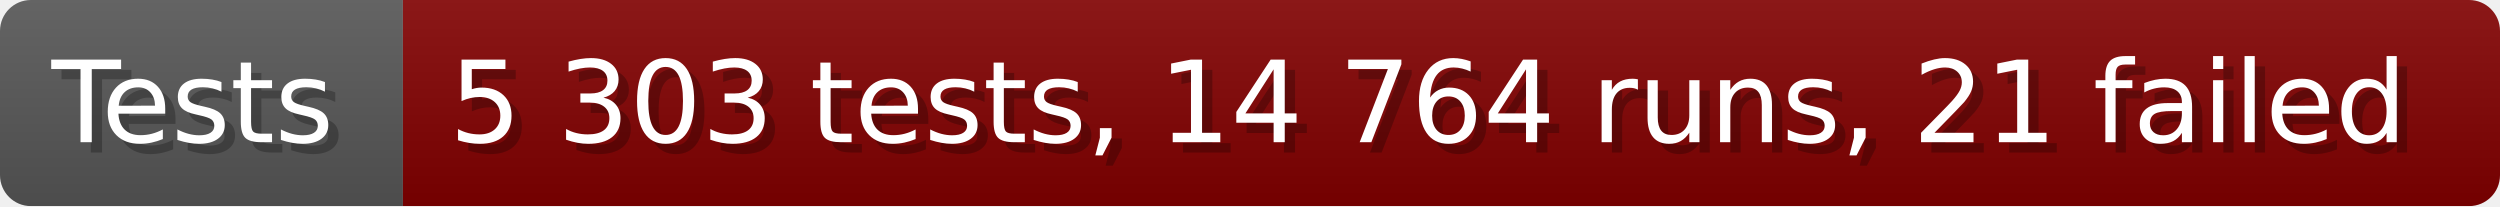
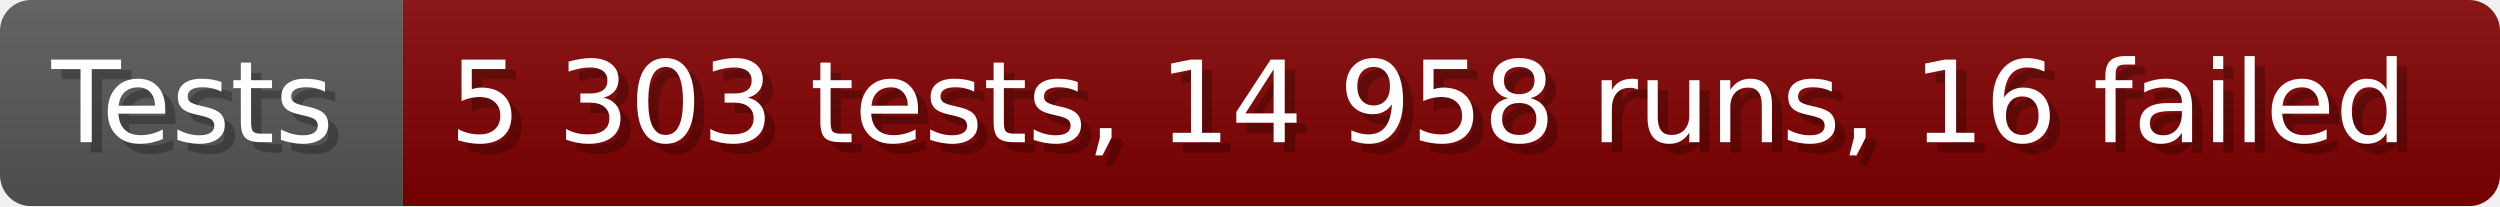
- <svg xmlns="http://www.w3.org/2000/svg" width="242.6" height="20" viewBox="0 0 2426 200" role="img" aria-label="Tests: 5 303 tests, 14 764 runs, 21 failed">
+ <svg xmlns="http://www.w3.org/2000/svg" width="242.6" height="20" viewBox="0 0 2426 200" role="img" aria-label="Tests: 5 303 tests, 14 958 runs, 16 failed">
  <linearGradient id="a" x2="0" y2="100%">
    <stop offset="0" stop-opacity=".1" stop-color="#EEE" />
    <stop offset="1" stop-opacity=".1" />
  </linearGradient>
  <mask id="m">
    <rect width="2426" height="200" rx="30" fill="#FFF" />
  </mask>
  <g mask="url(#m)">
    <rect width="391" height="200" fill="#555" />
    <rect width="2035" height="200" fill="#800000" x="391" />
    <rect width="2426" height="200" fill="url(#a)" />
  </g>
  <g aria-hidden="true" fill="#fff" text-anchor="start" font-family="Verdana,DejaVu Sans,sans-serif" font-size="110">
    <text x="60" y="148" textLength="291" fill="#000" opacity="0.25">Tests</text>
    <text x="50" y="138" textLength="291">Tests</text>
-     <text x="446" y="148" textLength="1935" fill="#000" opacity="0.25">5 303 tests, 14 764 runs, 21 failed</text>
-     <text x="436" y="138" textLength="1935">5 303 tests, 14 764 runs, 21 failed</text>
+     <text x="446" y="148" textLength="1935" fill="#000" opacity="0.25">5 303 tests, 14 958 runs, 16 failed</text>
+     <text x="436" y="138" textLength="1935">5 303 tests, 14 958 runs, 16 failed</text>
  </g>
</svg>
